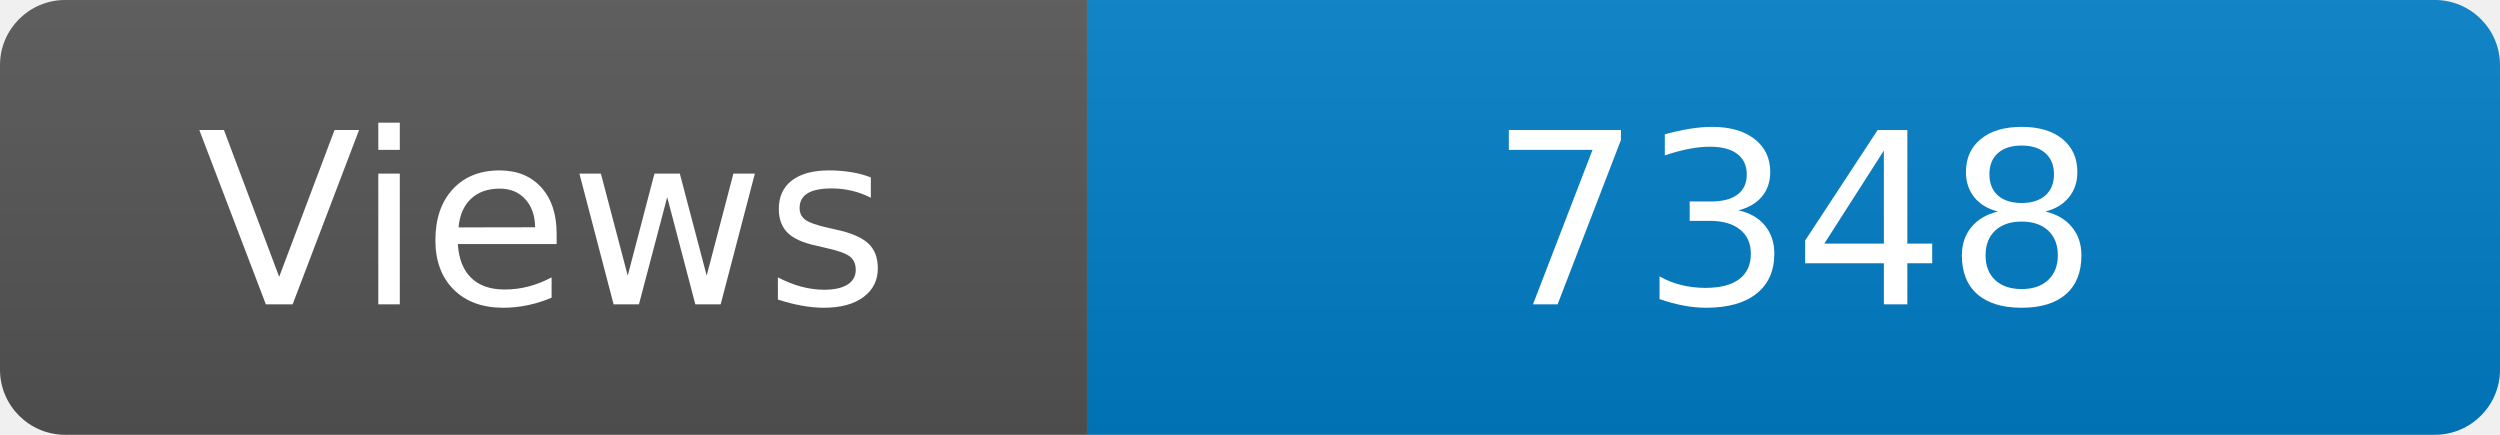
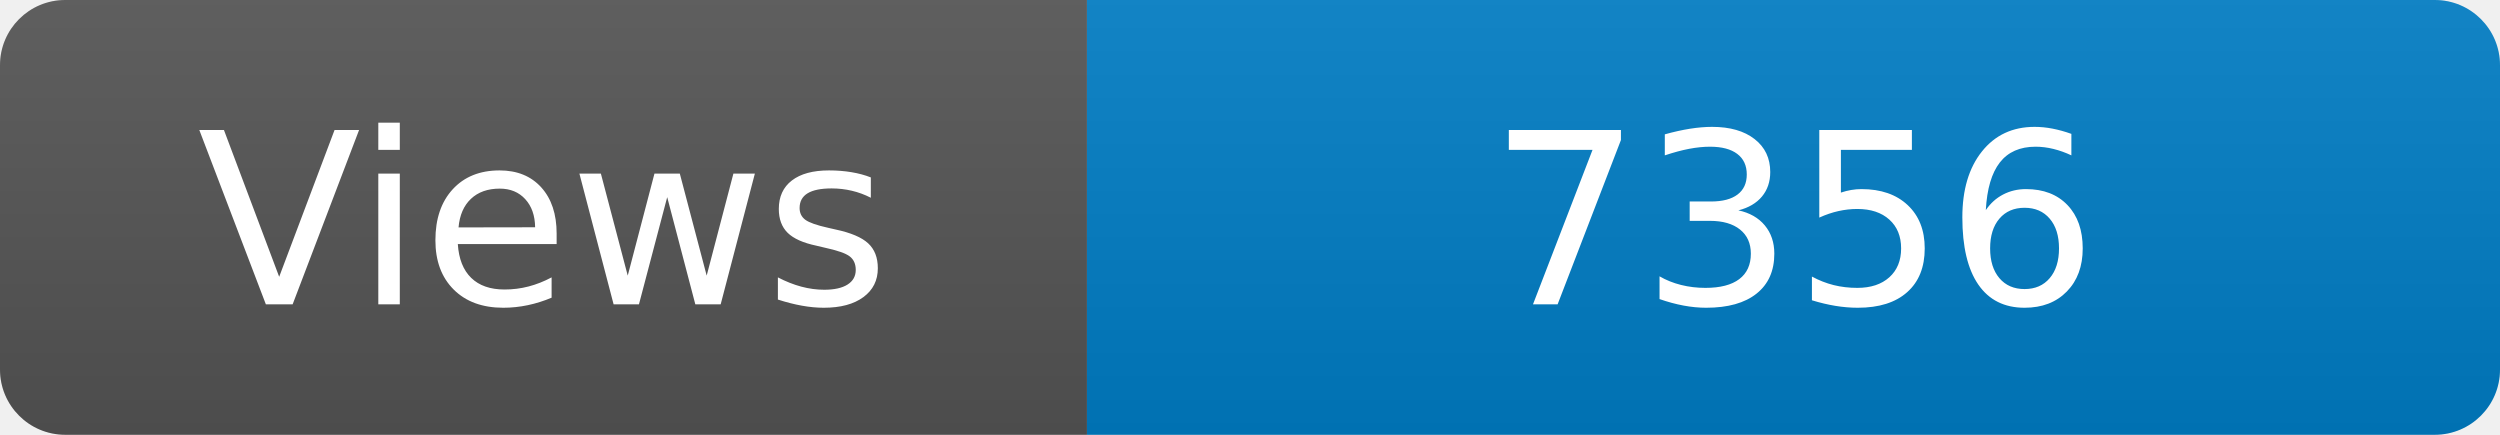
<svg xmlns="http://www.w3.org/2000/svg" width="115" height="20" role="img" aria-label="Maintained?: yes">
  <linearGradient id="s" x2="0" y2="100%">
    <stop offset="0" stop-color="#bbb" stop-opacity=".1" />
    <stop offset="1" stop-opacity=".1" />
  </linearGradient>
  <clipPath id="r">
    <rect width="115" height="20" rx="3" fill="#fff" />
  </clipPath>
  <g clip-path="url(#r)">
    <rect width="50" height="20" fill="#555" />
    <rect x="50" width="160" height="20" fill="#007ec6" />
    <rect width="115" height="20" fill="url(#s)" />
  </g>
  <g fill="#fff" text-anchor="middle" font-family="Verdana,Geneva,DejaVu Sans,sans-serif" font-size="110">
    <text x="250" y="140" transform="scale(.1)" fill="#fff">Views</text>
-     <text x="825" y="140" transform="scale(.1)" fill="#fff">7348</text>
+     <text x="825" y="140" transform="scale(.1)" fill="#fff">7356</text>
  </g>
</svg>
